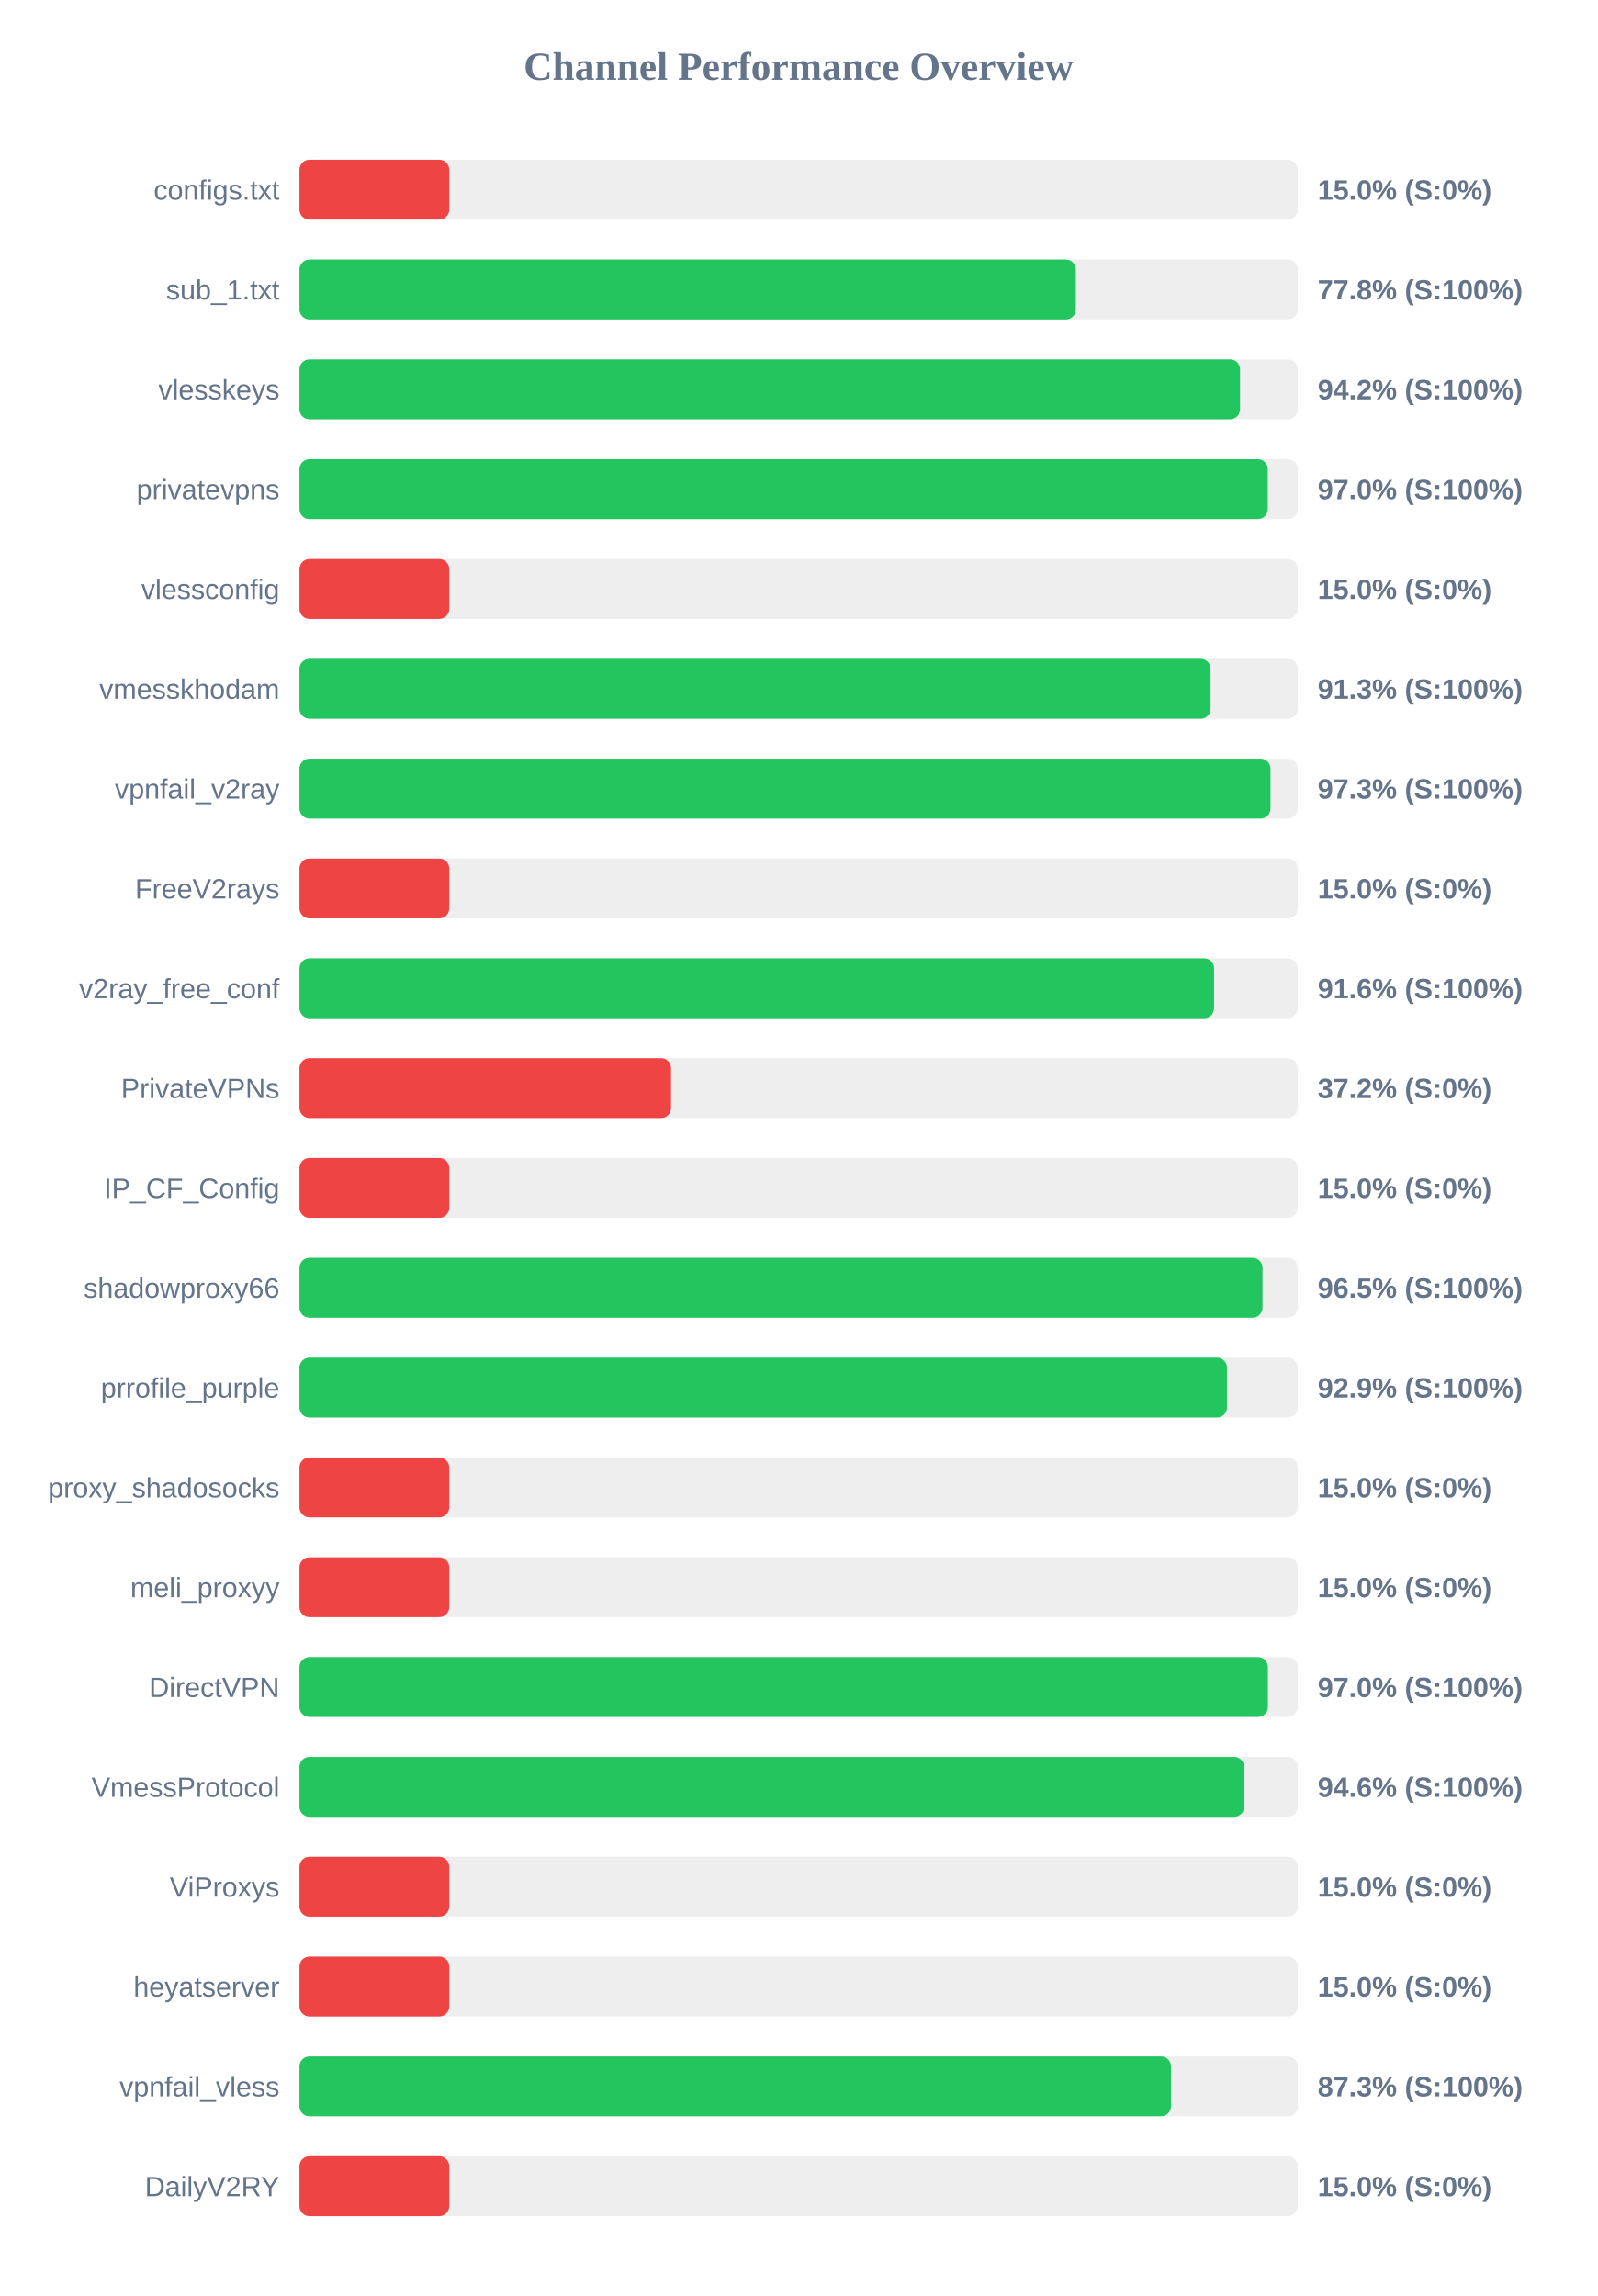
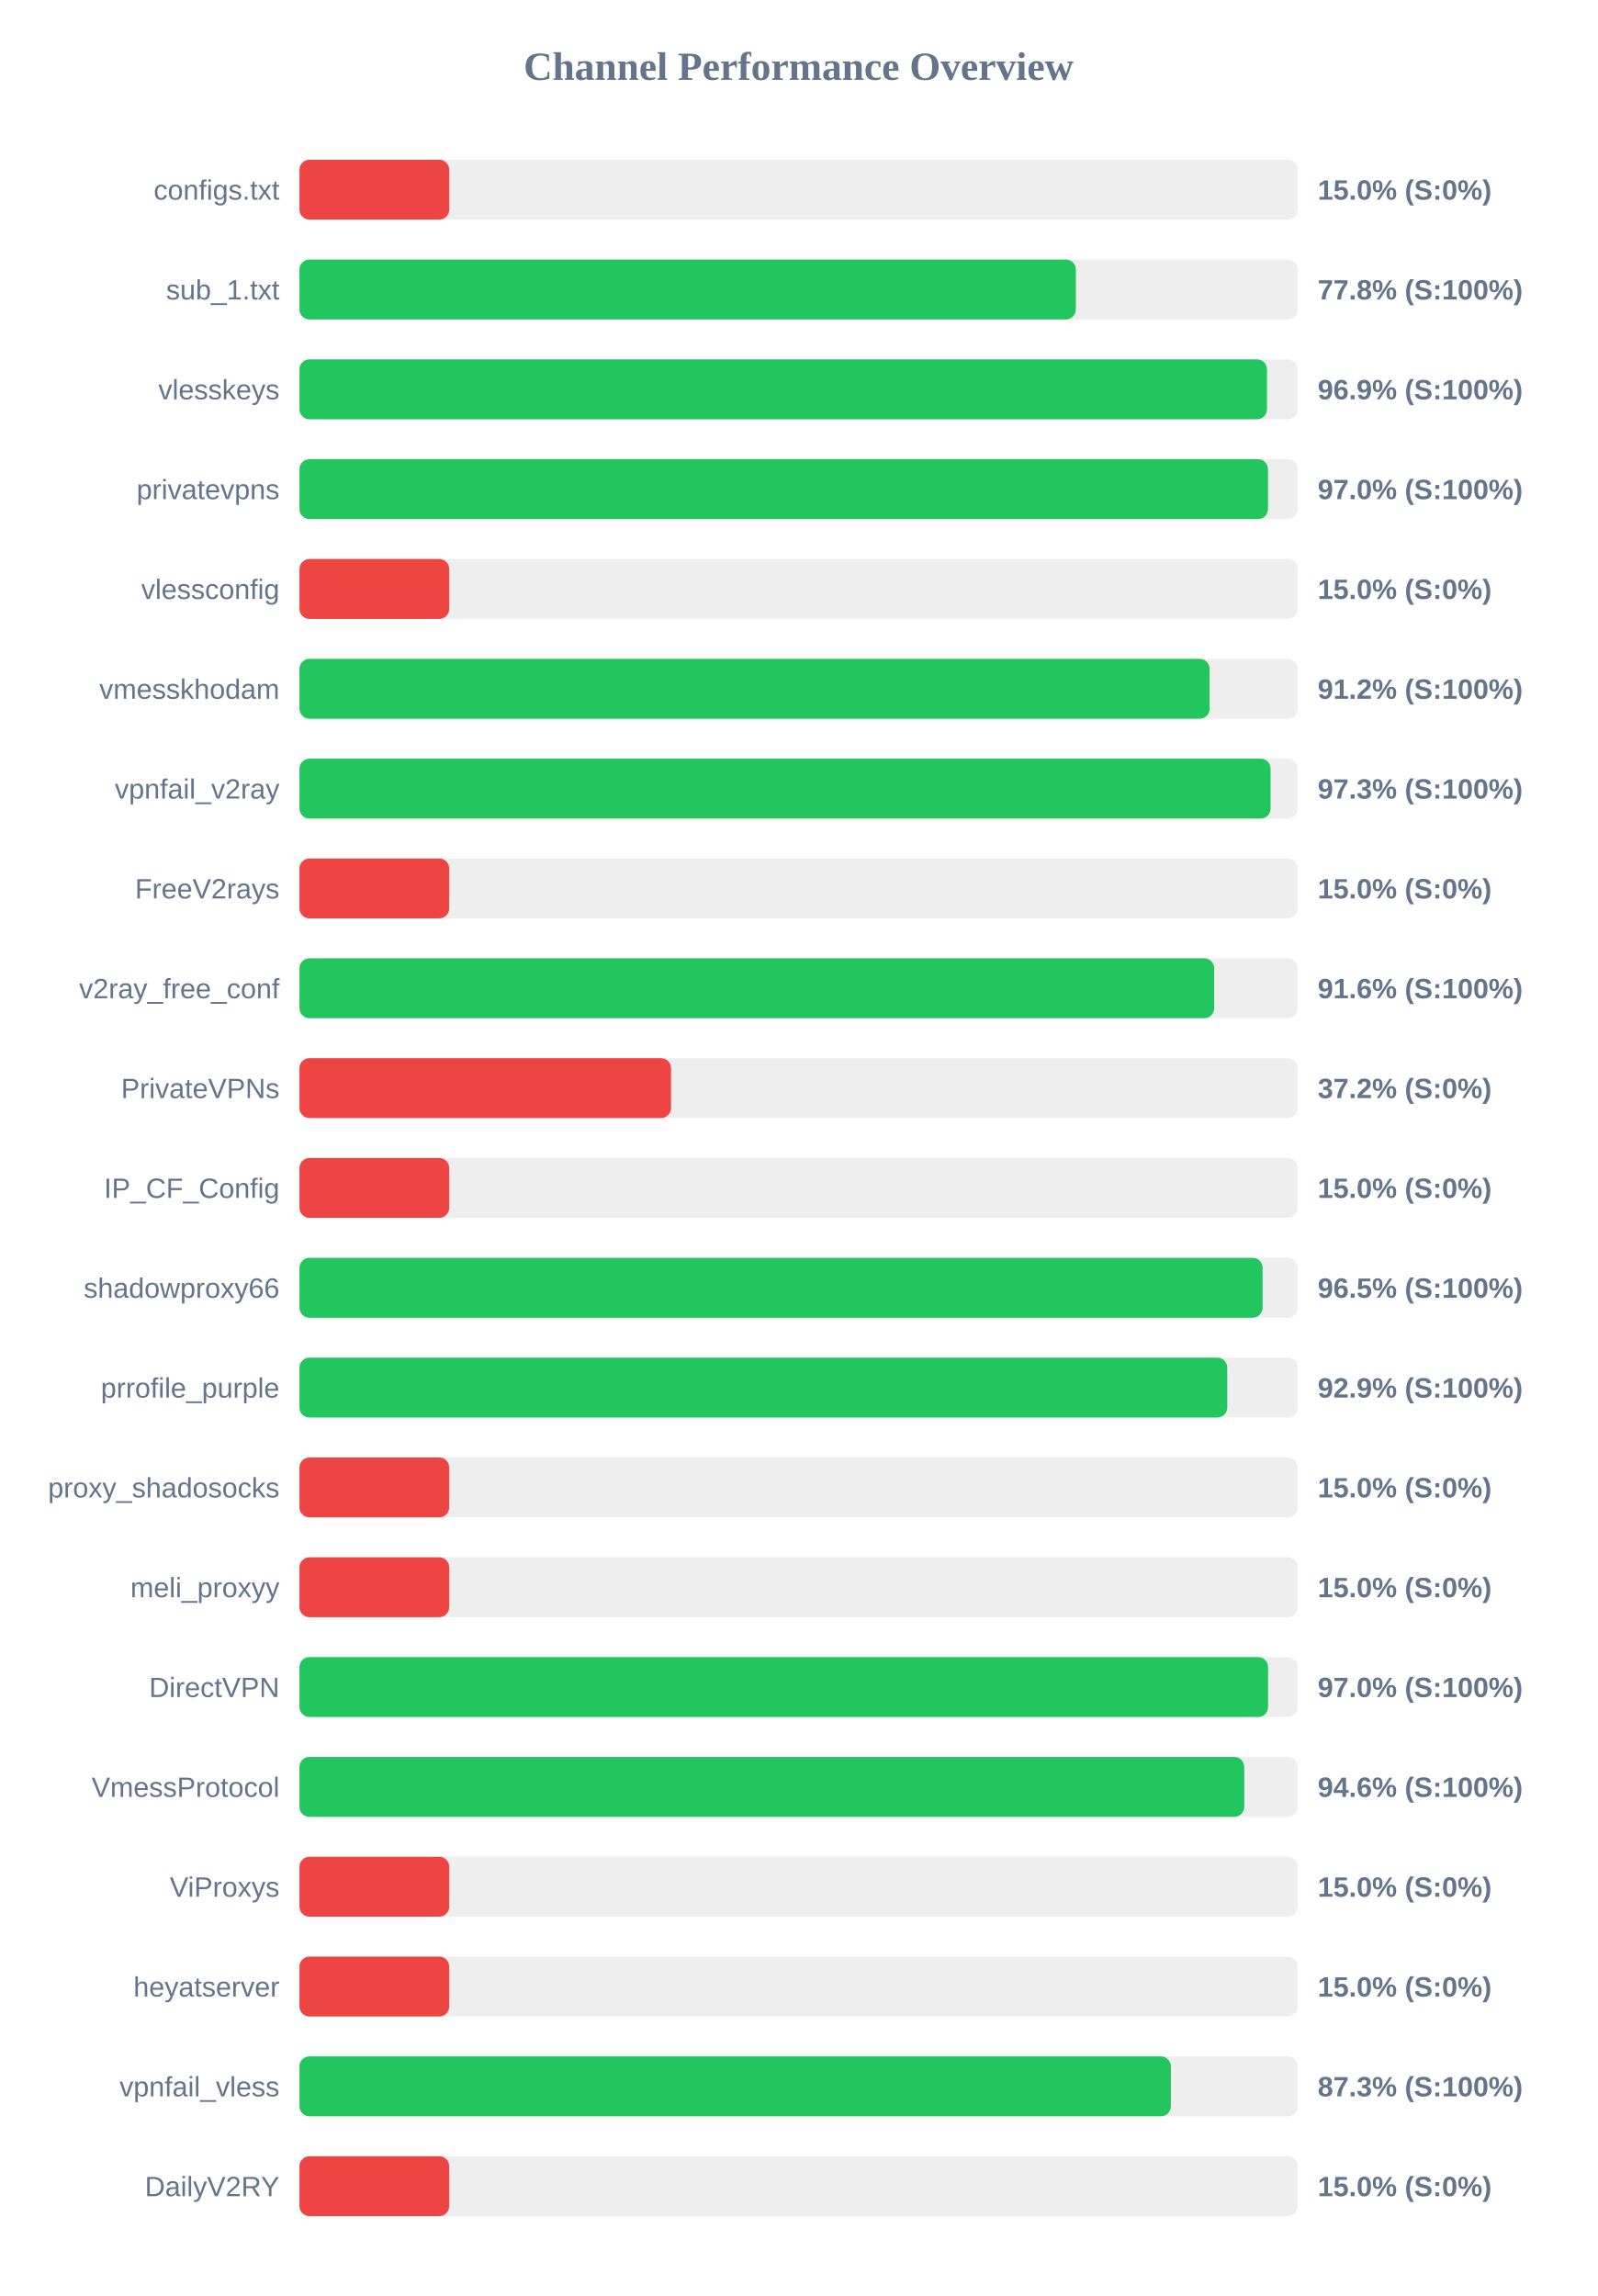
<svg xmlns="http://www.w3.org/2000/svg" width="800" height="1150" version="1.1">
  <style>
        .row { font: 14px Arial; fill: #64748b; }
        .score { font: bold 14px Arial; fill: #64748b; }
    </style>
  <text x="400" y="40" text-anchor="middle" font-size="20px" font-weight="bold" fill="#64748b">Channel Performance Overview</text>
  <rect x="150" y="80" width="500" height="30" fill="#eee" rx="5" />
  <rect x="150" y="80" width="75.0" height="30" fill="#ef4444" rx="5" />
  <text x="140" y="100" text-anchor="end" class="row">configs.txt</text>
  <text x="660" y="100" text-anchor="start" class="score">15.0% (S:0%)</text>
  <rect x="150" y="130" width="500" height="30" fill="#eee" rx="5" />
  <rect x="150" y="130" width="388.85" height="30" fill="#22c55e" rx="5" />
  <text x="140" y="150" text-anchor="end" class="row">sub_1.txt</text>
  <text x="660" y="150" text-anchor="start" class="score">77.8% (S:100%)</text>
  <rect x="150" y="180" width="500" height="30" fill="#eee" rx="5" />
-   <rect x="150" y="180" width="471.1" height="30" fill="#22c55e" rx="5" />
+   <rect x="150" y="180" width="484.6" height="30" fill="#22c55e" rx="5" />
  <text x="140" y="200" text-anchor="end" class="row">vlesskeys</text>
-   <text x="660" y="200" text-anchor="start" class="score">94.2% (S:100%)</text>
+   <text x="660" y="200" text-anchor="start" class="score">96.9% (S:100%)</text>
  <rect x="150" y="230" width="500" height="30" fill="#eee" rx="5" />
-   <rect x="150" y="230" width="485.0" height="30" fill="#22c55e" rx="5" />
+   <rect x="150" y="230" width="485.1" height="30" fill="#22c55e" rx="5" />
  <text x="140" y="250" text-anchor="end" class="row">privatevpns</text>
  <text x="660" y="250" text-anchor="start" class="score">97.0% (S:100%)</text>
  <rect x="150" y="280" width="500" height="30" fill="#eee" rx="5" />
  <rect x="150" y="280" width="75.0" height="30" fill="#ef4444" rx="5" />
  <text x="140" y="300" text-anchor="end" class="row">vlessconfig</text>
  <text x="660" y="300" text-anchor="start" class="score">15.0% (S:0%)</text>
  <rect x="150" y="330" width="500" height="30" fill="#eee" rx="5" />
-   <rect x="150" y="330" width="456.35" height="30" fill="#22c55e" rx="5" />
+   <rect x="150" y="330" width="455.85" height="30" fill="#22c55e" rx="5" />
  <text x="140" y="350" text-anchor="end" class="row">vmesskhodam</text>
-   <text x="660" y="350" text-anchor="start" class="score">91.3% (S:100%)</text>
+   <text x="660" y="350" text-anchor="start" class="score">91.2% (S:100%)</text>
  <rect x="150" y="380" width="500" height="30" fill="#eee" rx="5" />
-   <rect x="150" y="380" width="486.35" height="30" fill="#22c55e" rx="5" />
+   <rect x="150" y="380" width="486.4" height="30" fill="#22c55e" rx="5" />
  <text x="140" y="400" text-anchor="end" class="row">vpnfail_v2ray</text>
  <text x="660" y="400" text-anchor="start" class="score">97.3% (S:100%)</text>
  <rect x="150" y="430" width="500" height="30" fill="#eee" rx="5" />
  <rect x="150" y="430" width="75.0" height="30" fill="#ef4444" rx="5" />
  <text x="140" y="450" text-anchor="end" class="row">FreeV2rays</text>
  <text x="660" y="450" text-anchor="start" class="score">15.0% (S:0%)</text>
  <rect x="150" y="480" width="500" height="30" fill="#eee" rx="5" />
-   <rect x="150" y="480" width="458.1" height="30" fill="#22c55e" rx="5" />
+   <rect x="150" y="480" width="458.15" height="30" fill="#22c55e" rx="5" />
  <text x="140" y="500" text-anchor="end" class="row">v2ray_free_conf</text>
  <text x="660" y="500" text-anchor="start" class="score">91.6% (S:100%)</text>
  <rect x="150" y="530" width="500" height="30" fill="#eee" rx="5" />
  <rect x="150" y="530" width="186.1" height="30" fill="#ef4444" rx="5" />
  <text x="140" y="550" text-anchor="end" class="row">PrivateVPNs</text>
  <text x="660" y="550" text-anchor="start" class="score">37.2% (S:0%)</text>
  <rect x="150" y="580" width="500" height="30" fill="#eee" rx="5" />
  <rect x="150" y="580" width="75.0" height="30" fill="#ef4444" rx="5" />
  <text x="140" y="600" text-anchor="end" class="row">IP_CF_Config</text>
  <text x="660" y="600" text-anchor="start" class="score">15.0% (S:0%)</text>
  <rect x="150" y="630" width="500" height="30" fill="#eee" rx="5" />
-   <rect x="150" y="630" width="482.35" height="30" fill="#22c55e" rx="5" />
+   <rect x="150" y="630" width="482.4" height="30" fill="#22c55e" rx="5" />
  <text x="140" y="650" text-anchor="end" class="row">shadowproxy66</text>
  <text x="660" y="650" text-anchor="start" class="score">96.5% (S:100%)</text>
  <rect x="150" y="680" width="500" height="30" fill="#eee" rx="5" />
-   <rect x="150" y="680" width="464.55" height="30" fill="#22c55e" rx="5" />
+   <rect x="150" y="680" width="464.7" height="30" fill="#22c55e" rx="5" />
  <text x="140" y="700" text-anchor="end" class="row">prrofile_purple</text>
  <text x="660" y="700" text-anchor="start" class="score">92.9% (S:100%)</text>
  <rect x="150" y="730" width="500" height="30" fill="#eee" rx="5" />
  <rect x="150" y="730" width="75.0" height="30" fill="#ef4444" rx="5" />
  <text x="140" y="750" text-anchor="end" class="row">proxy_shadosocks</text>
  <text x="660" y="750" text-anchor="start" class="score">15.0% (S:0%)</text>
  <rect x="150" y="780" width="500" height="30" fill="#eee" rx="5" />
  <rect x="150" y="780" width="75.0" height="30" fill="#ef4444" rx="5" />
  <text x="140" y="800" text-anchor="end" class="row">meli_proxyy</text>
  <text x="660" y="800" text-anchor="start" class="score">15.0% (S:0%)</text>
  <rect x="150" y="830" width="500" height="30" fill="#eee" rx="5" />
-   <rect x="150" y="830" width="485.05" height="30" fill="#22c55e" rx="5" />
+   <rect x="150" y="830" width="485.15" height="30" fill="#22c55e" rx="5" />
  <text x="140" y="850" text-anchor="end" class="row">DirectVPN</text>
  <text x="660" y="850" text-anchor="start" class="score">97.0% (S:100%)</text>
  <rect x="150" y="880" width="500" height="30" fill="#eee" rx="5" />
-   <rect x="150" y="880" width="473.15" height="30" fill="#22c55e" rx="5" />
+   <rect x="150" y="880" width="473.2" height="30" fill="#22c55e" rx="5" />
  <text x="140" y="900" text-anchor="end" class="row">VmessProtocol</text>
  <text x="660" y="900" text-anchor="start" class="score">94.6% (S:100%)</text>
  <rect x="150" y="930" width="500" height="30" fill="#eee" rx="5" />
  <rect x="150" y="930" width="75.0" height="30" fill="#ef4444" rx="5" />
  <text x="140" y="950" text-anchor="end" class="row">ViProxys</text>
  <text x="660" y="950" text-anchor="start" class="score">15.0% (S:0%)</text>
  <rect x="150" y="980" width="500" height="30" fill="#eee" rx="5" />
  <rect x="150" y="980" width="75.0" height="30" fill="#ef4444" rx="5" />
  <text x="140" y="1000" text-anchor="end" class="row">heyatserver</text>
  <text x="660" y="1000" text-anchor="start" class="score">15.0% (S:0%)</text>
  <rect x="150" y="1030" width="500" height="30" fill="#eee" rx="5" />
-   <rect x="150" y="1030" width="436.5" height="30" fill="#22c55e" rx="5" />
+   <rect x="150" y="1030" width="436.45" height="30" fill="#22c55e" rx="5" />
  <text x="140" y="1050" text-anchor="end" class="row">vpnfail_vless</text>
  <text x="660" y="1050" text-anchor="start" class="score">87.3% (S:100%)</text>
  <rect x="150" y="1080" width="500" height="30" fill="#eee" rx="5" />
  <rect x="150" y="1080" width="75.0" height="30" fill="#ef4444" rx="5" />
  <text x="140" y="1100" text-anchor="end" class="row">DailyV2RY</text>
  <text x="660" y="1100" text-anchor="start" class="score">15.0% (S:0%)</text>
</svg>
